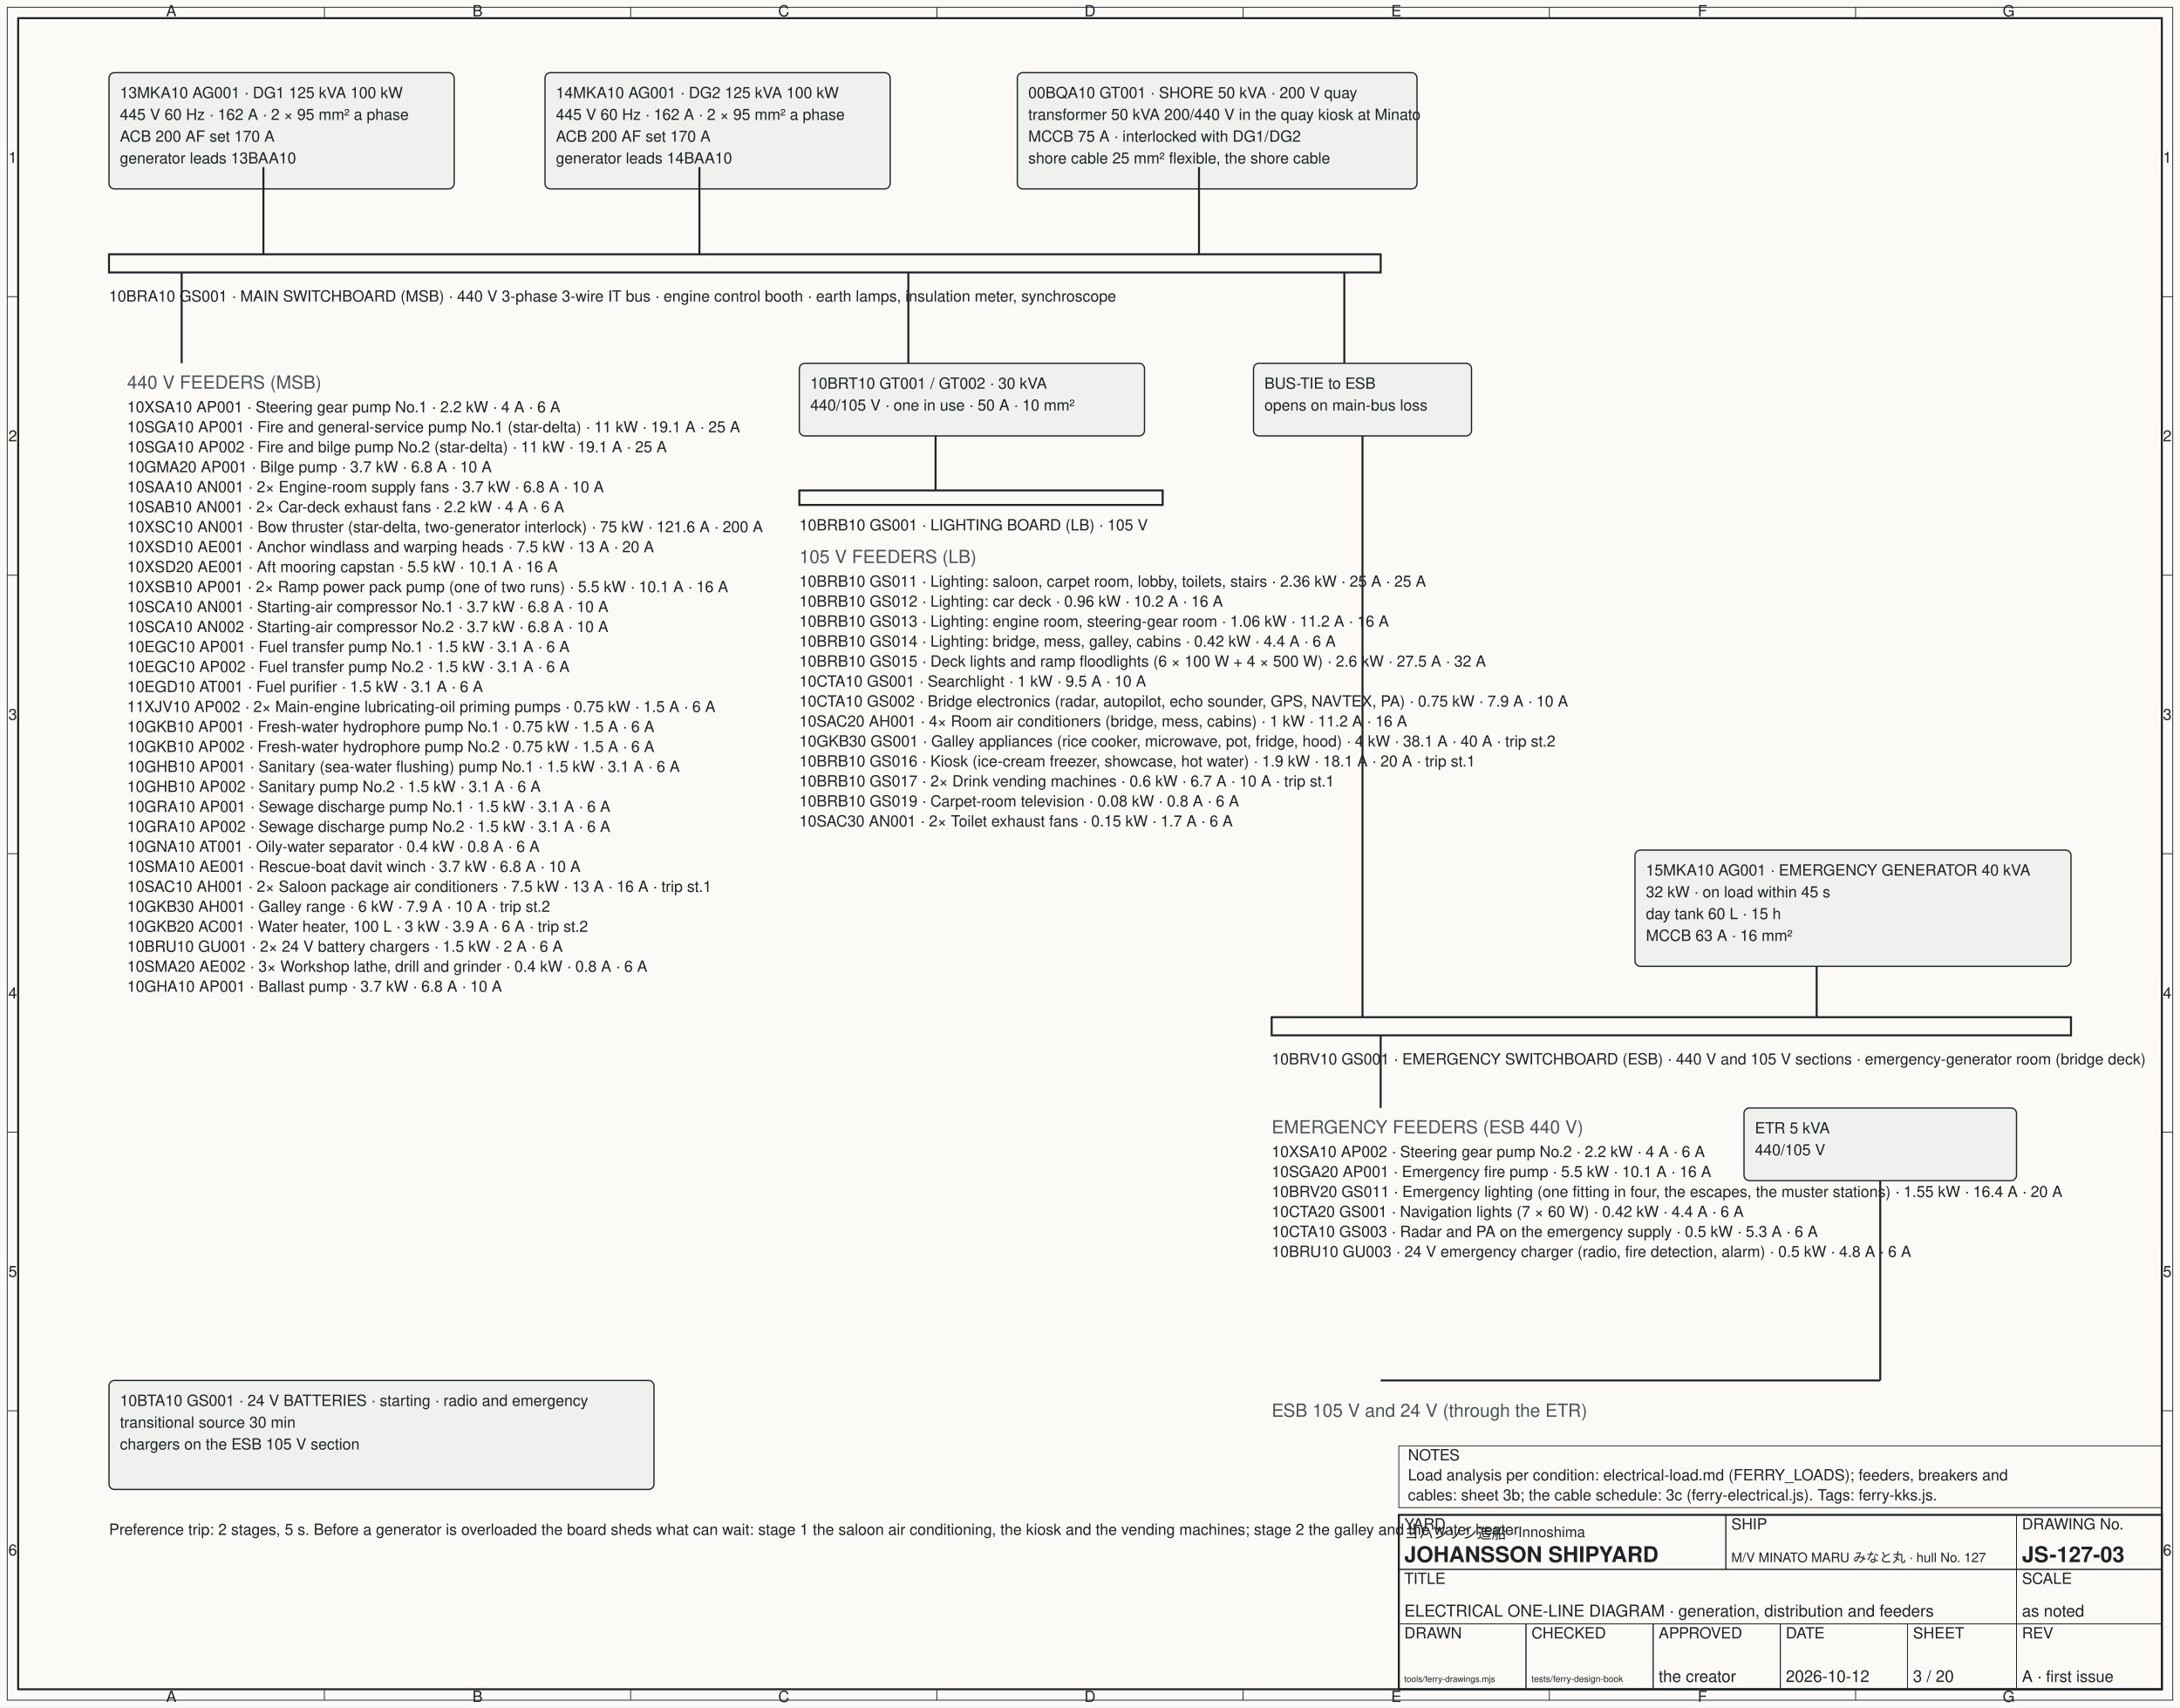
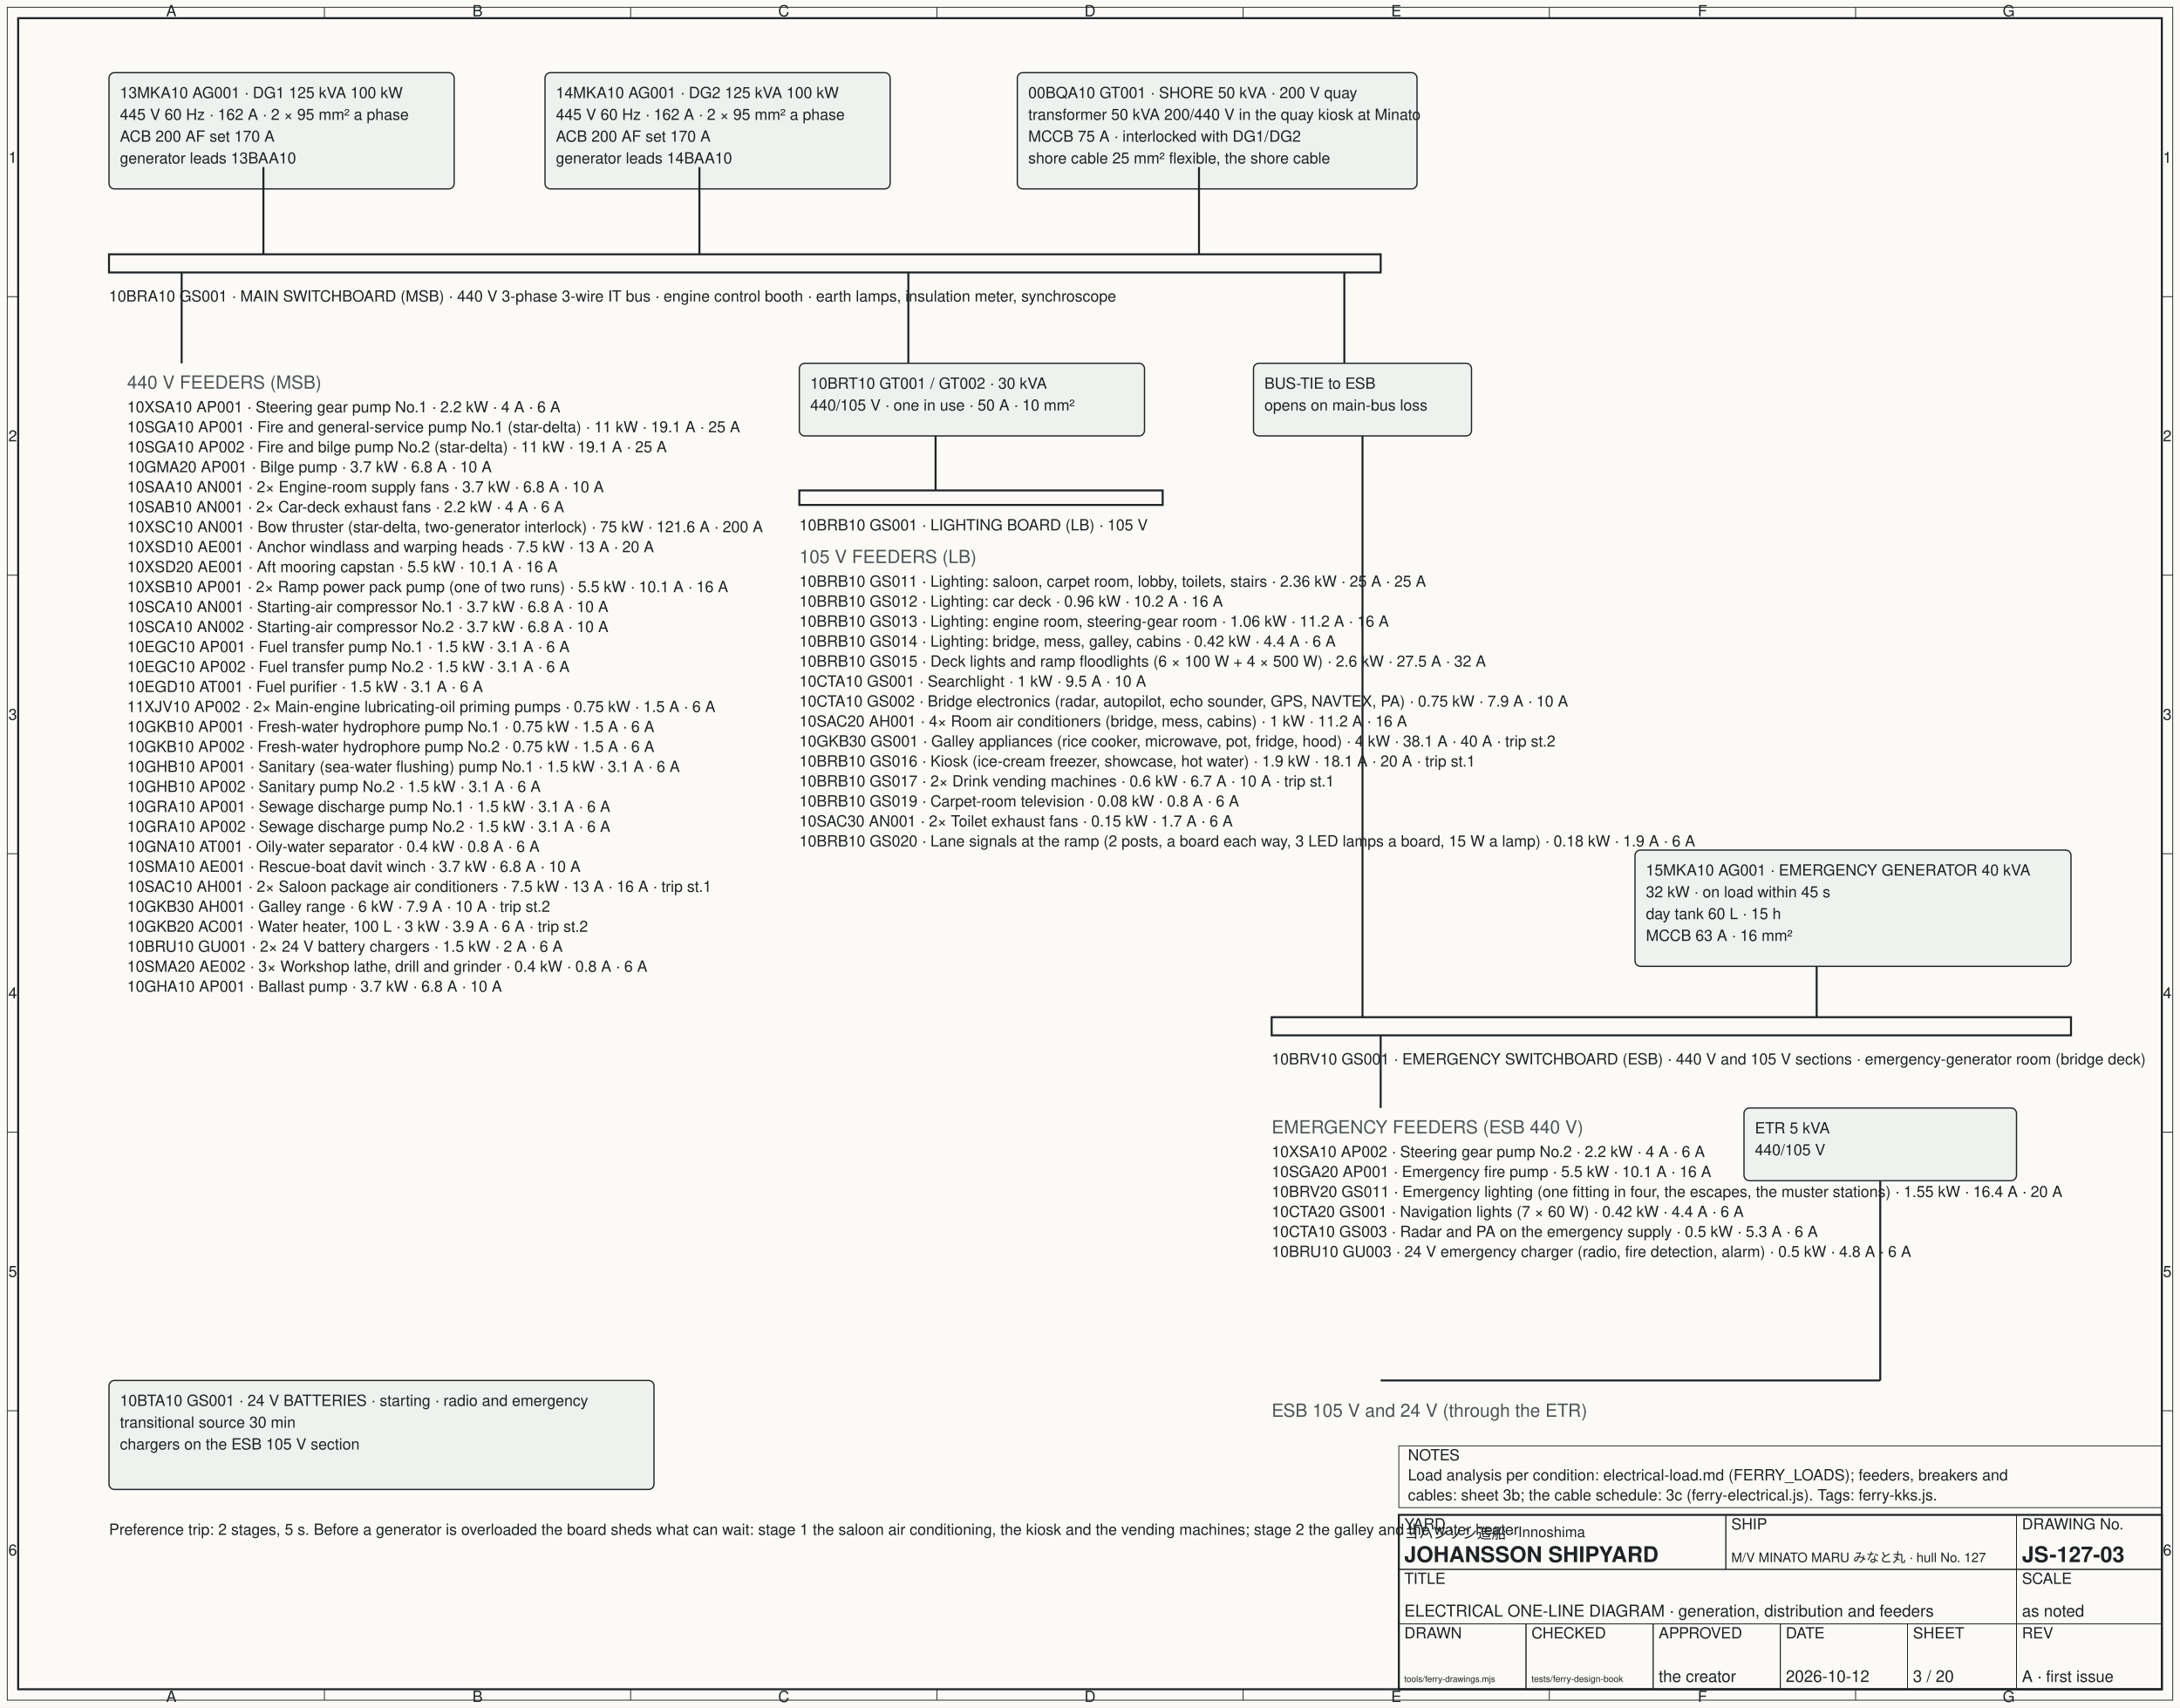
<svg xmlns="http://www.w3.org/2000/svg" width="1200" height="940" viewBox="0 0 1200 940" font-family="Helvetica, Arial, sans-serif" font-size="11">
  <rect width="1200" height="940" fill="#fbfaf6" />
  <style>.l{fill:none;stroke:#1d2326;stroke-width:1.1}.t{fill:none;stroke:#1d2326;stroke-width:.45}.g{fill:none;stroke:#9aa3a6;stroke-width:.4;stroke-dasharray:3 3}.wl{fill:none;stroke:#2f6f74;stroke-width:.8;stroke-dasharray:6 3}.c{fill:none;stroke:#8e3a30;stroke-width:.6;stroke-dasharray:1 3}.d{fill:none;stroke:#1d2326;stroke-width:.5}.txt{fill:#1d2326}.sp{fill:#eef1ee;stroke:#1d2326;stroke-width:.7}.lab{fill:#1d2326;font-size:8.5}.ttl{fill:#1d2326;font-size:14;font-weight:bold}.sub{fill:#4a5457;font-size:10}.hatch{fill:url(#hatch);stroke:#1d2326;stroke-width:.7}</style>
  <defs>
    <pattern id="hatch" width="6" height="6" patternUnits="userSpaceOnUse" patternTransform="rotate(45)">
      <line x1="0" y1="0" x2="0" y2="6" stroke="#1d2326" stroke-width=".6" />
    </pattern>
    <marker id="arr" viewBox="0 0 10 10" refX="10" refY="5" markerWidth="8" markerHeight="8" orient="auto-start-reverse">
      <path d="M0,1 L10,5 L0,9 z" fill="#1d2326" />
    </marker>
  </defs>
  <rect class="l" x="10" y="10" width="1180" height="920" fill="none" />
  <rect class="t" x="4" y="4" width="1192" height="932" fill="none" />
  <text class="lab" x="94.29" y="9" text-anchor="middle">A</text>
  <text class="lab" x="94.29" y="937" text-anchor="middle">A</text>
  <text class="lab" x="262.86" y="9" text-anchor="middle">B</text>
  <text class="lab" x="262.86" y="937" text-anchor="middle">B</text>
  <line class="t" x1="178.57" y1="4" x2="178.57" y2="10" />
  <line class="t" x1="178.57" y1="930" x2="178.57" y2="936" />
  <text class="lab" x="431.43" y="9" text-anchor="middle">C</text>
  <text class="lab" x="431.43" y="937" text-anchor="middle">C</text>
  <line class="t" x1="347.14" y1="4" x2="347.14" y2="10" />
  <line class="t" x1="347.14" y1="930" x2="347.14" y2="936" />
  <text class="lab" x="600" y="9" text-anchor="middle">D</text>
  <text class="lab" x="600" y="937" text-anchor="middle">D</text>
  <line class="t" x1="515.71" y1="4" x2="515.71" y2="10" />
  <line class="t" x1="515.71" y1="930" x2="515.71" y2="936" />
  <text class="lab" x="768.57" y="9" text-anchor="middle">E</text>
  <text class="lab" x="768.57" y="937" text-anchor="middle">E</text>
  <line class="t" x1="684.29" y1="4" x2="684.29" y2="10" />
  <line class="t" x1="684.29" y1="930" x2="684.29" y2="936" />
  <text class="lab" x="937.14" y="9" text-anchor="middle">F</text>
  <text class="lab" x="937.14" y="937" text-anchor="middle">F</text>
  <line class="t" x1="852.86" y1="4" x2="852.86" y2="10" />
  <line class="t" x1="852.86" y1="930" x2="852.86" y2="936" />
  <text class="lab" x="1105.71" y="9" text-anchor="middle">G</text>
  <text class="lab" x="1105.71" y="937" text-anchor="middle">G</text>
  <line class="t" x1="1021.43" y1="4" x2="1021.43" y2="10" />
  <line class="t" x1="1021.43" y1="930" x2="1021.43" y2="936" />
  <text class="lab" x="7" y="89.67" text-anchor="middle">1</text>
  <text class="lab" x="1193" y="89.67" text-anchor="middle">1</text>
  <text class="lab" x="7" y="243" text-anchor="middle">2</text>
  <text class="lab" x="1193" y="243" text-anchor="middle">2</text>
  <line class="t" x1="4" y1="163.33" x2="10" y2="163.33" />
  <line class="t" x1="1190" y1="163.33" x2="1196" y2="163.33" />
  <text class="lab" x="7" y="396.33" text-anchor="middle">3</text>
  <text class="lab" x="1193" y="396.33" text-anchor="middle">3</text>
  <line class="t" x1="4" y1="316.67" x2="10" y2="316.67" />
  <line class="t" x1="1190" y1="316.67" x2="1196" y2="316.67" />
  <text class="lab" x="7" y="549.67" text-anchor="middle">4</text>
  <text class="lab" x="1193" y="549.67" text-anchor="middle">4</text>
  <line class="t" x1="4" y1="470" x2="10" y2="470" />
  <line class="t" x1="1190" y1="470" x2="1196" y2="470" />
  <text class="lab" x="7" y="703" text-anchor="middle">5</text>
  <text class="lab" x="1193" y="703" text-anchor="middle">5</text>
  <line class="t" x1="4" y1="623.33" x2="10" y2="623.33" />
  <line class="t" x1="1190" y1="623.33" x2="1196" y2="623.33" />
  <text class="lab" x="7" y="856.33" text-anchor="middle">6</text>
  <text class="lab" x="1193" y="856.33" text-anchor="middle">6</text>
  <line class="t" x1="4" y1="776.67" x2="10" y2="776.67" />
  <line class="t" x1="1190" y1="776.67" x2="1196" y2="776.67" />
  <rect class="sp" x="60" y="40" width="190" height="64" rx="3" />
  <text class="lab" x="66" y="54">13MKA10 AG001 · DG1 125 kVA 100 kW</text>
  <text class="lab" x="66" y="66">445 V 60 Hz · 162 A · 2 × 95 mm² a phase</text>
  <text class="lab" x="66" y="78">ACB 200 AF set 170 A</text>
  <text class="lab" x="66" y="90">generator leads 13BAA10</text>
  <rect class="sp" x="300" y="40" width="190" height="64" rx="3" />
  <text class="lab" x="306" y="54">14MKA10 AG001 · DG2 125 kVA 100 kW</text>
  <text class="lab" x="306" y="66">445 V 60 Hz · 162 A · 2 × 95 mm² a phase</text>
  <text class="lab" x="306" y="78">ACB 200 AF set 170 A</text>
  <text class="lab" x="306" y="90">generator leads 14BAA10</text>
  <rect class="sp" x="560" y="40" width="220" height="64" rx="3" />
  <text class="lab" x="566" y="54">00BQA10 GT001 · SHORE 50 kVA · 200 V quay</text>
  <text class="lab" x="566" y="66">transformer 50 kVA 200/440 V in the quay kiosk at Minato</text>
  <text class="lab" x="566" y="78">MCCB 75 A · interlocked with DG1/DG2</text>
  <text class="lab" x="566" y="90">shore cable 25 mm² flexible, the shore cable</text>
  <line class="l" x1="145" y1="92" x2="145" y2="140" />
  <line class="l" x1="385" y1="92" x2="385" y2="140" />
  <line class="l" x1="660" y1="92" x2="660" y2="140" />
  <rect class="l" x="60" y="140" width="700" height="10" fill="#1d2326" />
  <text class="lab" x="60" y="166">10BRA10 GS001 · MAIN SWITCHBOARD (MSB) · 440 V 3-phase 3-wire IT bus · engine control booth · earth lamps, insulation meter, synchroscope</text>
  <line class="l" x1="100" y1="150" x2="100" y2="200" />
  <text class="sub" x="70" y="214">440 V FEEDERS (MSB)</text>
  <text class="lab" x="70" y="227">10XSA10 AP001 · Steering gear pump No.1 · 2.2 kW · 4 A · 6 A</text>
  <text class="lab" x="70" y="238">10SGA10 AP001 · Fire and general-service pump No.1 (star-delta) · 11 kW · 19.1 A · 25 A</text>
  <text class="lab" x="70" y="249">10SGA10 AP002 · Fire and bilge pump No.2 (star-delta) · 11 kW · 19.1 A · 25 A</text>
  <text class="lab" x="70" y="260">10GMA20 AP001 · Bilge pump · 3.7 kW · 6.8 A · 10 A</text>
  <text class="lab" x="70" y="271">10SAA10 AN001 · 2× Engine-room supply fans · 3.7 kW · 6.8 A · 10 A</text>
  <text class="lab" x="70" y="282">10SAB10 AN001 · 2× Car-deck exhaust fans · 2.2 kW · 4 A · 6 A</text>
  <text class="lab" x="70" y="293">10XSC10 AN001 · Bow thruster (star-delta, two-generator interlock) · 75 kW · 121.6 A · 200 A</text>
  <text class="lab" x="70" y="304">10XSD10 AE001 · Anchor windlass and warping heads · 7.5 kW · 13 A · 20 A</text>
  <text class="lab" x="70" y="315">10XSD20 AE001 · Aft mooring capstan · 5.5 kW · 10.1 A · 16 A</text>
  <text class="lab" x="70" y="326">10XSB10 AP001 · 2× Ramp power pack pump (one of two runs) · 5.5 kW · 10.1 A · 16 A</text>
  <text class="lab" x="70" y="337">10SCA10 AN001 · Starting-air compressor No.1 · 3.7 kW · 6.8 A · 10 A</text>
  <text class="lab" x="70" y="348">10SCA10 AN002 · Starting-air compressor No.2 · 3.7 kW · 6.8 A · 10 A</text>
  <text class="lab" x="70" y="359">10EGC10 AP001 · Fuel transfer pump No.1 · 1.5 kW · 3.1 A · 6 A</text>
  <text class="lab" x="70" y="370">10EGC10 AP002 · Fuel transfer pump No.2 · 1.5 kW · 3.1 A · 6 A</text>
  <text class="lab" x="70" y="381">10EGD10 AT001 · Fuel purifier · 1.5 kW · 3.1 A · 6 A</text>
  <text class="lab" x="70" y="392">11XJV10 AP002 · 2× Main-engine lubricating-oil priming pumps · 0.75 kW · 1.5 A · 6 A</text>
  <text class="lab" x="70" y="403">10GKB10 AP001 · Fresh-water hydrophore pump No.1 · 0.75 kW · 1.5 A · 6 A</text>
  <text class="lab" x="70" y="414">10GKB10 AP002 · Fresh-water hydrophore pump No.2 · 0.75 kW · 1.5 A · 6 A</text>
  <text class="lab" x="70" y="425">10GHB10 AP001 · Sanitary (sea-water flushing) pump No.1 · 1.5 kW · 3.1 A · 6 A</text>
  <text class="lab" x="70" y="436">10GHB10 AP002 · Sanitary pump No.2 · 1.5 kW · 3.1 A · 6 A</text>
  <text class="lab" x="70" y="447">10GRA10 AP001 · Sewage discharge pump No.1 · 1.5 kW · 3.1 A · 6 A</text>
  <text class="lab" x="70" y="458">10GRA10 AP002 · Sewage discharge pump No.2 · 1.5 kW · 3.1 A · 6 A</text>
  <text class="lab" x="70" y="469">10GNA10 AT001 · Oily-water separator · 0.4 kW · 0.8 A · 6 A</text>
  <text class="lab" x="70" y="480">10SMA10 AE001 · Rescue-boat davit winch · 3.7 kW · 6.8 A · 10 A</text>
  <text class="lab" x="70" y="491">10SAC10 AH001 · 2× Saloon package air conditioners · 7.5 kW · 13 A · 16 A · trip st.1</text>
  <text class="lab" x="70" y="502">10GKB30 AH001 · Galley range · 6 kW · 7.9 A · 10 A · trip st.2</text>
  <text class="lab" x="70" y="513">10GKB20 AC001 · Water heater, 100 L · 3 kW · 3.9 A · 6 A · trip st.2</text>
  <text class="lab" x="70" y="524">10BRU10 GU001 · 2× 24 V battery chargers · 1.5 kW · 2 A · 6 A</text>
  <text class="lab" x="70" y="535">10SMA20 AE002 · 3× Workshop lathe, drill and grinder · 0.4 kW · 0.8 A · 6 A</text>
  <text class="lab" x="70" y="546">10GHA10 AP001 · Ballast pump · 3.7 kW · 6.8 A · 10 A</text>
  <line class="l" x1="500" y1="150" x2="500" y2="200" />
  <rect class="sp" x="440" y="200" width="190" height="40" rx="3" />
  <text class="lab" x="446" y="214">10BRT10 GT001 / GT002 · 30 kVA</text>
  <text class="lab" x="446" y="226">440/105 V · one in use · 50 A · 10 mm²</text>
  <line class="l" x1="515" y1="240" x2="515" y2="270" />
  <rect class="l" x="440" y="270" width="200" height="8" fill="#1d2326" />
  <text class="lab" x="440" y="292">10BRB10 GS001 · LIGHTING BOARD (LB) · 105 V</text>
  <text class="sub" x="440" y="310">105 V FEEDERS (LB)</text>
  <text class="lab" x="440" y="323">10BRB10 GS011 · Lighting: saloon, carpet room, lobby, toilets, stairs · 2.36 kW · 25 A · 25 A</text>
  <text class="lab" x="440" y="334">10BRB10 GS012 · Lighting: car deck · 0.96 kW · 10.2 A · 16 A</text>
  <text class="lab" x="440" y="345">10BRB10 GS013 · Lighting: engine room, steering-gear room · 1.06 kW · 11.2 A · 16 A</text>
  <text class="lab" x="440" y="356">10BRB10 GS014 · Lighting: bridge, mess, galley, cabins · 0.42 kW · 4.4 A · 6 A</text>
  <text class="lab" x="440" y="367">10BRB10 GS015 · Deck lights and ramp floodlights (6 × 100 W + 4 × 500 W) · 2.6 kW · 27.5 A · 32 A</text>
  <text class="lab" x="440" y="378">10CTA10 GS001 · Searchlight · 1 kW · 9.5 A · 10 A</text>
  <text class="lab" x="440" y="389">10CTA10 GS002 · Bridge electronics (radar, autopilot, echo sounder, GPS, NAVTEX, PA) · 0.75 kW · 7.9 A · 10 A</text>
  <text class="lab" x="440" y="400">10SAC20 AH001 · 4× Room air conditioners (bridge, mess, cabins) · 1 kW · 11.2 A · 16 A</text>
  <text class="lab" x="440" y="411">10GKB30 GS001 · Galley appliances (rice cooker, microwave, pot, fridge, hood) · 4 kW · 38.1 A · 40 A · trip st.2</text>
  <text class="lab" x="440" y="422">10BRB10 GS016 · Kiosk (ice-cream freezer, showcase, hot water) · 1.9 kW · 18.1 A · 20 A · trip st.1</text>
  <text class="lab" x="440" y="433">10BRB10 GS017 · 2× Drink vending machines · 0.6 kW · 6.7 A · 10 A · trip st.1</text>
  <text class="lab" x="440" y="444">10BRB10 GS019 · Carpet-room television · 0.08 kW · 0.8 A · 6 A</text>
  <text class="lab" x="440" y="455">10SAC30 AN001 · 2× Toilet exhaust fans · 0.15 kW · 1.7 A · 6 A</text>
+   <text class="lab" x="440" y="466">10BRB10 GS020 · Lane signals at the ramp (2 posts, a board each way, 3 LED lamps a board, 15 W a lamp) · 0.18 kW · 1.9 A · 6 A</text>
  <line class="l" x1="740" y1="150" x2="740" y2="200" />
  <rect class="sp" x="690" y="200" width="120" height="40" rx="3" />
  <text class="lab" x="696" y="214">BUS-TIE to ESB</text>
  <text class="lab" x="696" y="226">opens on main-bus loss</text>
  <line class="l" x1="750" y1="240" x2="750" y2="560" />
  <rect class="sp" x="900" y="468" width="240" height="64" rx="3" />
  <text class="lab" x="906" y="482">15MKA10 AG001 · EMERGENCY GENERATOR 40 kVA</text>
  <text class="lab" x="906" y="494">32 kW · on load within 45 s</text>
  <text class="lab" x="906" y="506">day tank 60 L · 15 h</text>
  <text class="lab" x="906" y="518">MCCB 63 A · 16 mm²</text>
  <line class="l" x1="1000" y1="532" x2="1000" y2="560" />
  <rect class="l" x="700" y="560" width="440" height="10" fill="#1d2326" />
  <text class="lab" x="700" y="586">10BRV10 GS001 · EMERGENCY SWITCHBOARD (ESB) · 440 V and 105 V sections · emergency-generator room (bridge deck)</text>
  <line class="l" x1="760" y1="570" x2="760" y2="610" />
  <text class="sub" x="700" y="624">EMERGENCY FEEDERS (ESB 440 V)</text>
  <text class="lab" x="700" y="637">10XSA10 AP002 · Steering gear pump No.2 · 2.2 kW · 4 A · 6 A</text>
  <text class="lab" x="700" y="648">10SGA20 AP001 · Emergency fire pump · 5.5 kW · 10.1 A · 16 A</text>
  <text class="lab" x="700" y="659">10BRV20 GS011 · Emergency lighting (one fitting in four, the escapes, the muster stations) · 1.55 kW · 16.4 A · 20 A</text>
  <text class="lab" x="700" y="670">10CTA20 GS001 · Navigation lights (7 × 60 W) · 0.42 kW · 4.4 A · 6 A</text>
  <text class="lab" x="700" y="681">10CTA10 GS003 · Radar and PA on the emergency supply · 0.5 kW · 5.3 A · 6 A</text>
  <text class="lab" x="700" y="692">10BRU10 GU003 · 24 V emergency charger (radio, fire detection, alarm) · 0.5 kW · 4.8 A · 6 A</text>
  <rect class="sp" x="960" y="610" width="150" height="40" rx="3" />
  <text class="lab" x="966" y="624">ETR 5 kVA</text>
  <text class="lab" x="966" y="636">440/105 V</text>
  <line class="l" x1="1035" y1="650" x2="1035" y2="760" />
  <line class="l" x1="760" y1="760" x2="1035" y2="760" />
  <text class="sub" x="700" y="780">ESB 105 V and 24 V (through the ETR)</text>
  <rect class="sp" x="60" y="760" width="300" height="60" rx="3" />
  <text class="lab" x="66" y="774">10BTA10 GS001 · 24 V BATTERIES · starting · radio and emergency</text>
  <text class="lab" x="66" y="786">transitional source 30 min</text>
  <text class="lab" x="66" y="798">chargers on the ESB 105 V section</text>
  <text class="lab" x="60" y="845">Preference trip: 2 stages, 5 s. Before a generator is overloaded the board sheds what can wait: stage 1 the saloon air conditioning, the kiosk and the vending machines; stage 2 the galley and the water heater</text>
  <rect class="l" x="770" y="834" width="420" height="96" fill="#fff" />
  <rect class="t" x="770" y="834" width="180" height="30" />
  <text class="lab" x="773" y="842" font-size="6.5" fill="#6a7477">YARD</text>
  <text class="txt" x="773" y="847" style="font-size:8px">ヨハンソン造船 · Innoshima</text>
  <text class="ttl" x="773" y="860" style="font-size:12px">JOHANSSON SHIPYARD</text>
  <rect class="t" x="950" y="834" width="160" height="30" />
  <text class="lab" x="953" y="842" font-size="6.5" fill="#6a7477">SHIP</text>
  <text class="txt" x="953" y="860" style="font-size:7.21px">M/V MINATO MARU みなと丸 · hull No. 127</text>
  <rect class="t" x="1110" y="834" width="80" height="30" />
  <text class="lab" x="1113" y="842" font-size="6.5" fill="#6a7477">DRAWING No.</text>
  <text class="ttl" x="1113" y="860" style="font-size:12px">JS-127-03</text>
  <rect class="t" x="770" y="864" width="340" height="30" />
  <text class="lab" x="773" y="872" font-size="6.5" fill="#6a7477">TITLE</text>
  <text class="txt" x="773" y="890" style="font-size:9px">ELECTRICAL ONE-LINE DIAGRAM · generation, distribution and feeders</text>
  <rect class="t" x="1110" y="864" width="80" height="30" />
  <text class="lab" x="1113" y="872" font-size="6.5" fill="#6a7477">SCALE</text>
  <text class="txt" x="1113" y="890" style="font-size:9px">as noted</text>
  <rect class="t" x="770" y="894" width="70" height="36" />
  <text class="lab" x="773" y="902" font-size="6.5" fill="#6a7477">DRAWN</text>
  <text class="txt" x="773" y="926" style="font-size:4.76px">tools/ferry-drawings.mjs</text>
  <rect class="t" x="840" y="894" width="70" height="36" />
  <text class="lab" x="843" y="902" font-size="6.5" fill="#6a7477">CHECKED</text>
  <text class="txt" x="843" y="926" style="font-size:4.97px">tests/ferry-design-book</text>
  <rect class="t" x="910" y="894" width="70" height="36" />
  <text class="lab" x="913" y="902" font-size="6.5" fill="#6a7477">APPROVED</text>
  <text class="txt" x="913" y="926" style="font-size:9px">the creator</text>
  <rect class="t" x="980" y="894" width="70" height="36" />
  <text class="lab" x="983" y="902" font-size="6.5" fill="#6a7477">DATE</text>
  <text class="txt" x="983" y="926" style="font-size:9px">2026-10-12</text>
  <rect class="t" x="1050" y="894" width="60" height="36" />
  <text class="lab" x="1053" y="902" font-size="6.5" fill="#6a7477">SHEET</text>
  <text class="txt" x="1053" y="926" style="font-size:9px">3 / 20</text>
  <rect class="t" x="1110" y="894" width="80" height="36" />
  <text class="lab" x="1113" y="902" font-size="6.5" fill="#6a7477">REV</text>
  <text class="txt" x="1113" y="926" style="font-size:8.81px">A · first issue</text>
  <rect class="t" x="770" y="796" width="420" height="34" fill="#fff" />
  <text class="lab" x="775" y="804" font-size="6.5" fill="#6a7477">NOTES</text>
  <text class="lab" x="775" y="815">Load analysis per condition: electrical-load.md (FERRY_LOADS); feeders, breakers and</text>
  <text class="lab" x="775" y="826">cables: sheet 3b; the cable schedule: 3c (ferry-electrical.js). Tags: ferry-kks.js.</text>
</svg>
